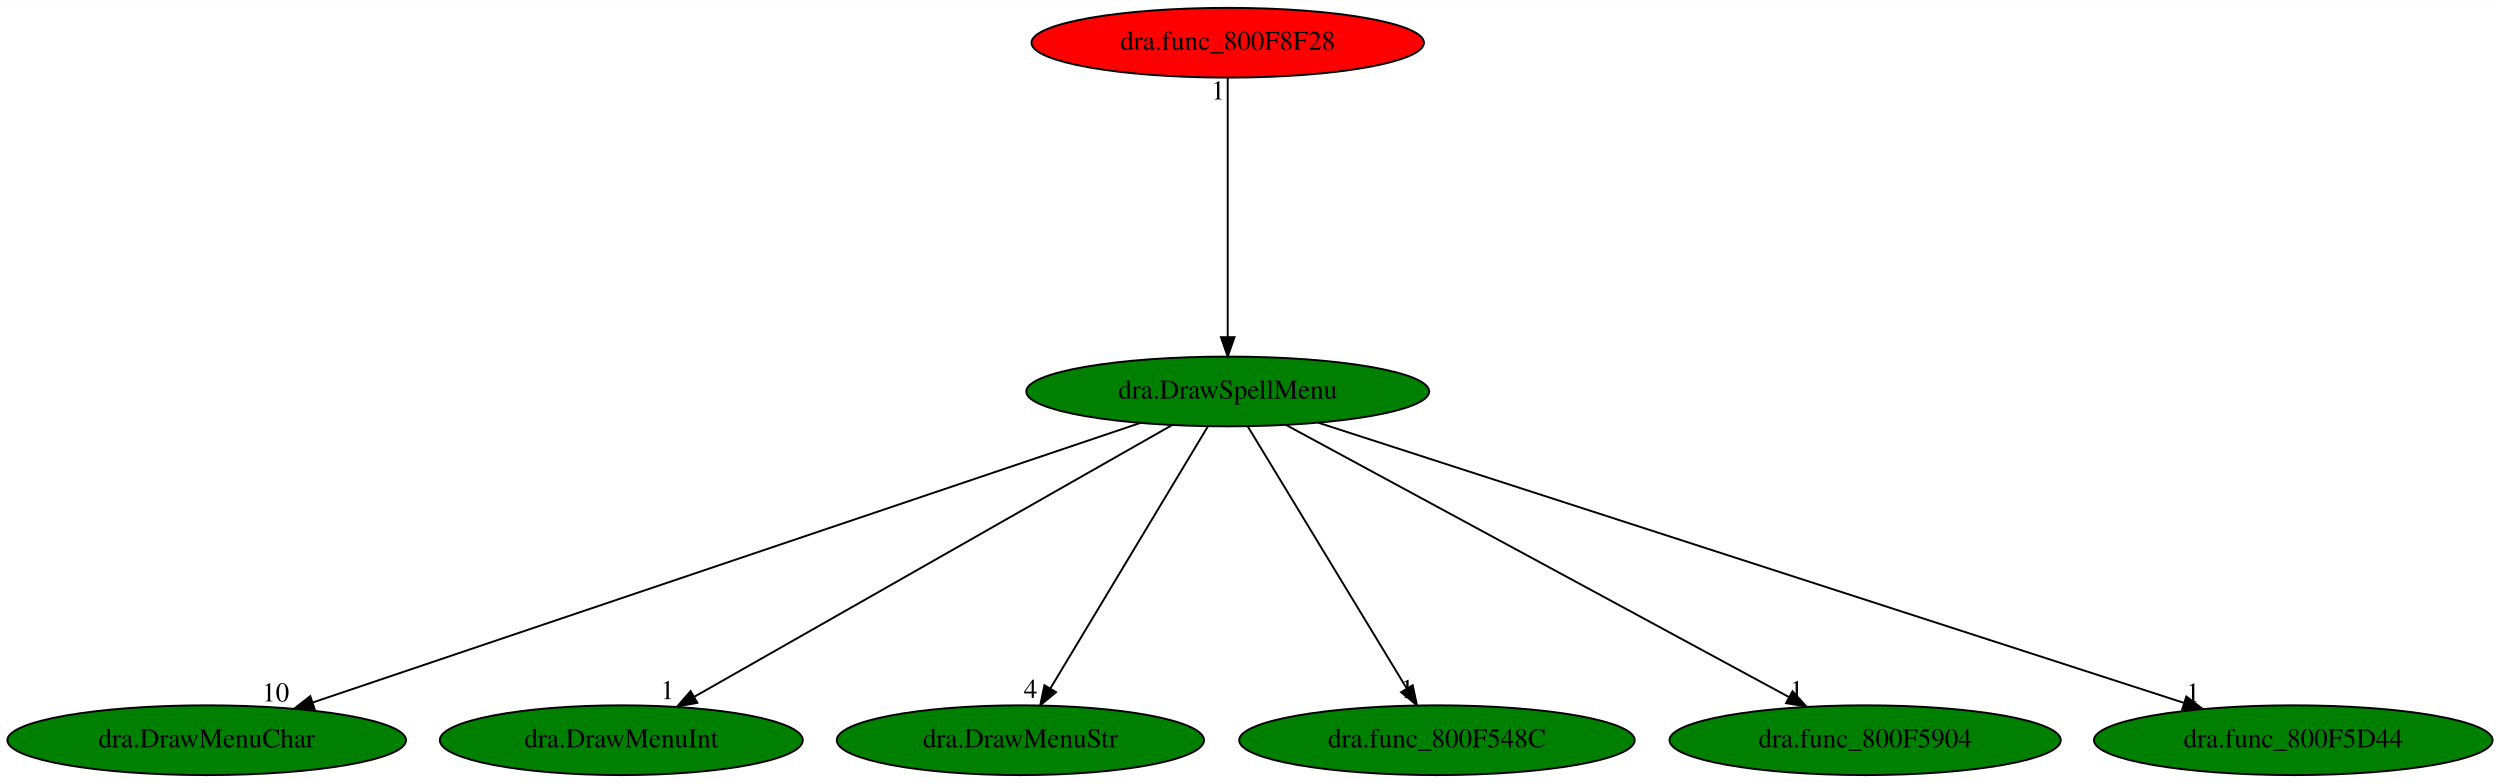
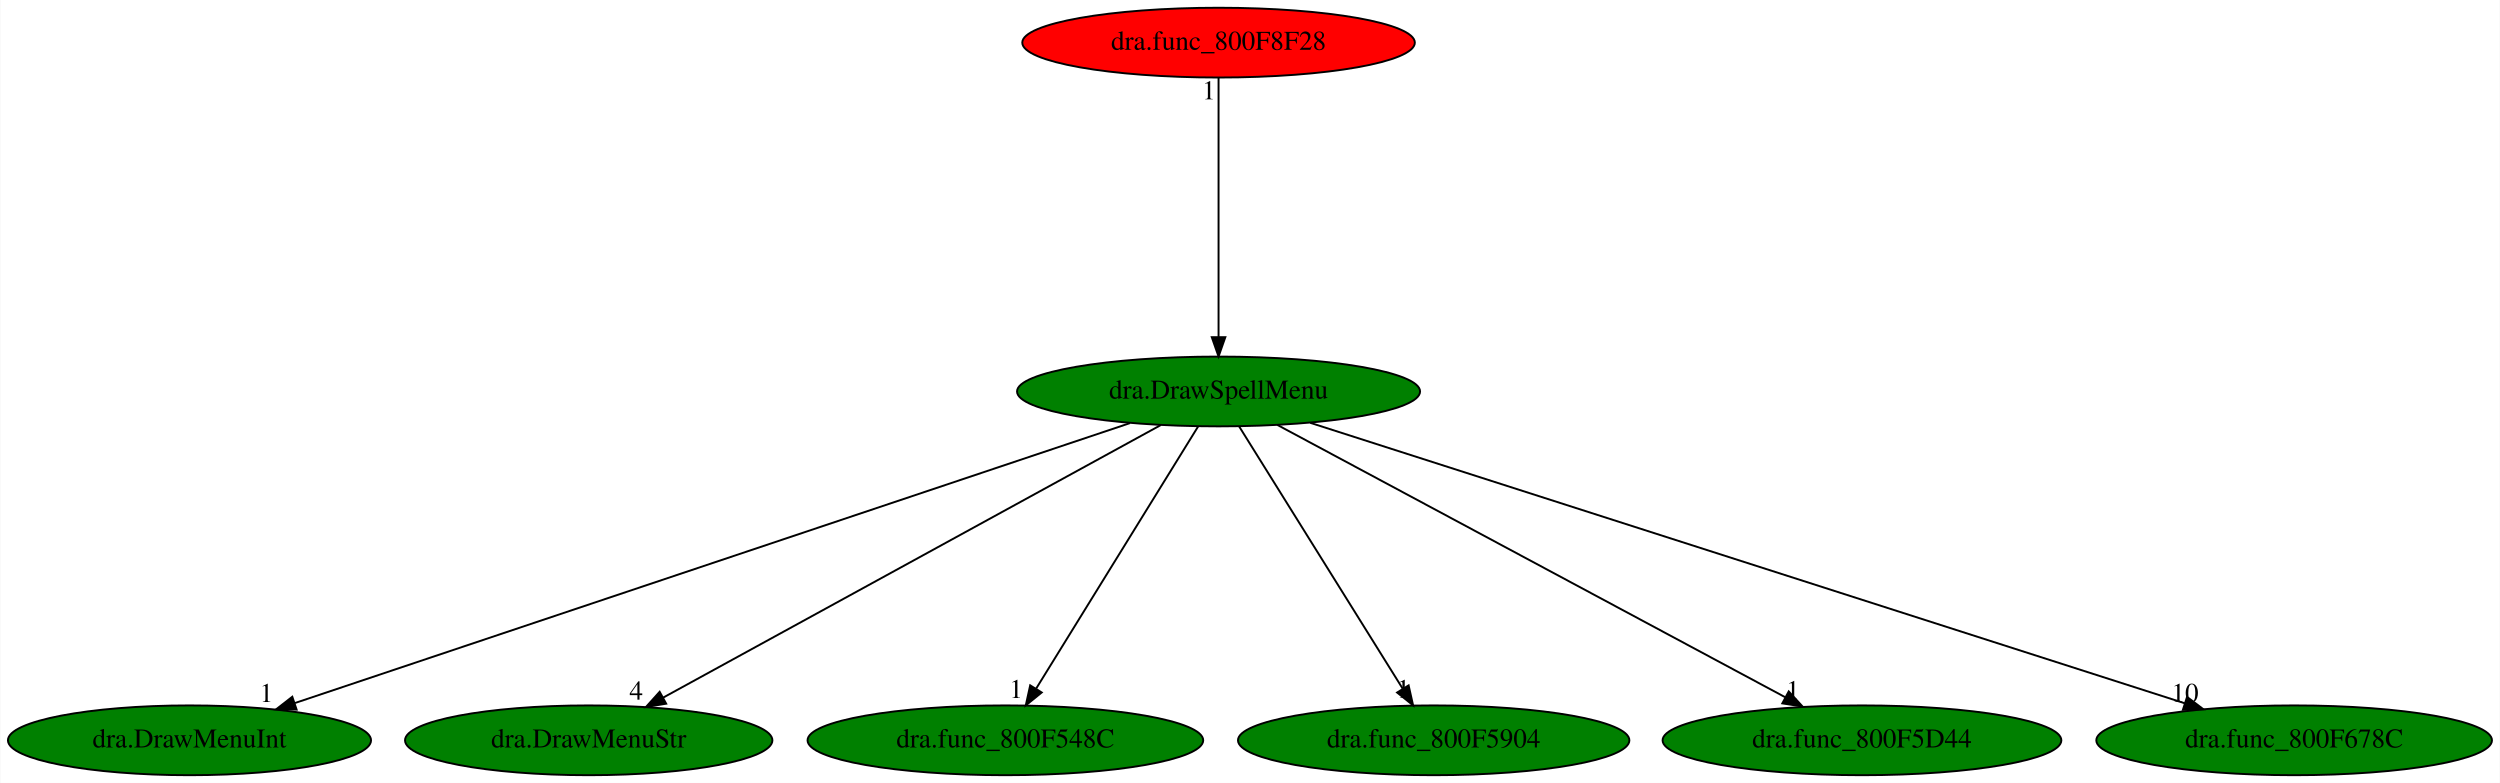
- <svg xmlns="http://www.w3.org/2000/svg" xmlns:xlink="http://www.w3.org/1999/xlink" width="1290pt" height="404pt" viewBox="0.00 0.00 1290.38 404.00">
+ <svg xmlns="http://www.w3.org/2000/svg" xmlns:xlink="http://www.w3.org/1999/xlink" width="1290pt" height="404pt" viewBox="0.00 0.00 1289.63 404.00">
  <g id="graph0" class="graph" transform="scale(1 1) rotate(0) translate(4 400)">
-     <polygon fill="white" stroke="transparent" points="-4,4 -4,-400 1286.38,-400 1286.38,4 -4,4" />
+     <polygon fill="white" stroke="transparent" points="-4,4 -4,-400 1285.63,-400 1285.63,4 -4,4" />
    <g id="node1" class="node">
-       <ellipse fill="green" stroke="black" cx="629.69" cy="-198" rx="103.98" ry="18" />
-       <text text-anchor="middle" x="629.69" y="-194.3" font-family="Times,serif" font-size="14.00">dra.DrawSpellMenu</text>
+       <ellipse fill="green" stroke="black" cx="624.59" cy="-198" rx="103.98" ry="18" />
+       <text text-anchor="middle" x="624.59" y="-194.3" font-family="Times,serif" font-size="14.00">dra.DrawSpellMenu</text>
    </g>
    <g id="node2" class="node">
      <g id="a_node2">
-         <a xlink:href="dra.DrawMenuChar.svg" xlink:title="dra.DrawMenuChar">
-           <ellipse fill="green" stroke="black" cx="102.69" cy="-18" rx="102.88" ry="18" />
-           <text text-anchor="middle" x="102.69" y="-14.3" font-family="Times,serif" font-size="14.00">dra.DrawMenuChar</text>
+         <a xlink:href="dra.DrawMenuInt.svg" xlink:title="dra.DrawMenuInt">
+           <ellipse fill="green" stroke="black" cx="93.59" cy="-18" rx="93.68" ry="18" />
+           <text text-anchor="middle" x="93.59" y="-14.3" font-family="Times,serif" font-size="14.00">dra.DrawMenuInt</text>
        </a>
      </g>
    </g>
    <g id="edge1" class="edge">
-       <path fill="none" stroke="black" d="M584.3,-181.67C487.68,-149.03 261.95,-72.79 157.5,-37.51" />
-       <polygon fill="black" stroke="black" points="158.38,-34.11 147.78,-34.23 156.14,-40.75 158.38,-34.11" />
-       <text text-anchor="middle" x="138.28" y="-38.03" font-family="Times,serif" font-size="14.00">10</text>
+       <path fill="none" stroke="black" d="M578.86,-181.67C481.26,-148.95 252.92,-72.41 148.03,-37.25" />
+       <polygon fill="black" stroke="black" points="148.87,-33.84 138.28,-33.98 146.64,-40.48 148.87,-33.84" />
+       <text text-anchor="middle" x="133.28" y="-37.78" font-family="Times,serif" font-size="14.00">1</text>
    </g>
    <g id="node3" class="node">
      <g id="a_node3">
-         <a xlink:href="dra.DrawMenuInt.svg" xlink:title="dra.DrawMenuInt">
-           <ellipse fill="green" stroke="black" cx="316.69" cy="-18" rx="93.68" ry="18" />
-           <text text-anchor="middle" x="316.69" y="-14.3" font-family="Times,serif" font-size="14.00">dra.DrawMenuInt</text>
+         <a xlink:href="dra.DrawMenuStr.svg" xlink:title="dra.DrawMenuStr">
+           <ellipse fill="green" stroke="black" cx="299.59" cy="-18" rx="94.78" ry="18" />
+           <text text-anchor="middle" x="299.59" y="-14.3" font-family="Times,serif" font-size="14.00">dra.DrawMenuStr</text>
        </a>
      </g>
    </g>
    <g id="edge2" class="edge">
-       <path fill="none" stroke="black" d="M600.81,-180.57C543.97,-148.25 417.67,-76.42 354.37,-40.43" />
-       <polygon fill="black" stroke="black" points="355.93,-37.29 345.51,-35.39 352.47,-43.37 355.93,-37.29" />
-       <text text-anchor="middle" x="340.51" y="-39.19" font-family="Times,serif" font-size="14.00">1</text>
+       <path fill="none" stroke="black" d="M594.89,-180.73C535.77,-148.35 403.45,-75.88 337.9,-39.98" />
+       <polygon fill="black" stroke="black" points="339.56,-36.9 329.11,-35.17 336.2,-43.04 339.56,-36.9" />
+       <text text-anchor="middle" x="324.11" y="-38.97" font-family="Times,serif" font-size="14.00">4</text>
    </g>
    <g id="node4" class="node">
      <g id="a_node4">
-         <a xlink:href="dra.DrawMenuStr.svg" xlink:title="dra.DrawMenuStr">
-           <ellipse fill="green" stroke="black" cx="522.69" cy="-18" rx="94.78" ry="18" />
-           <text text-anchor="middle" x="522.69" y="-14.3" font-family="Times,serif" font-size="14.00">dra.DrawMenuStr</text>
+         <a xlink:href="dra.func_800F548C.svg" xlink:title="dra.func_800F548C">
+           <ellipse fill="green" stroke="black" cx="514.59" cy="-18" rx="102.08" ry="18" />
+           <text text-anchor="middle" x="514.59" y="-14.3" font-family="Times,serif" font-size="14.00">dra.func_800F548C</text>
        </a>
      </g>
    </g>
    <g id="edge3" class="edge">
-       <path fill="none" stroke="black" d="M619.43,-179.93C600.58,-148.57 560.32,-81.6 538.14,-44.71" />
-       <polygon fill="black" stroke="black" points="541.07,-42.78 532.92,-36.02 535.07,-46.39 541.07,-42.78" />
-       <text text-anchor="middle" x="527.92" y="-39.82" font-family="Times,serif" font-size="14.00">4</text>
+       <path fill="none" stroke="black" d="M614.04,-179.93C594.66,-148.57 553.28,-81.6 530.48,-44.71" />
+       <polygon fill="black" stroke="black" points="533.34,-42.68 525.11,-36.02 527.39,-46.36 533.34,-42.68" />
+       <text text-anchor="middle" x="520.11" y="-39.82" font-family="Times,serif" font-size="14.00">1</text>
    </g>
    <g id="node5" class="node">
      <g id="a_node5">
-         <a xlink:href="dra.func_800F548C.svg" xlink:title="dra.func_800F548C">
-           <ellipse fill="green" stroke="black" cx="737.69" cy="-18" rx="102.08" ry="18" />
-           <text text-anchor="middle" x="737.69" y="-14.3" font-family="Times,serif" font-size="14.00">dra.func_800F548C</text>
+         <a xlink:href="dra.func_800F5904.svg" xlink:title="dra.func_800F5904">
+           <ellipse fill="green" stroke="black" cx="735.59" cy="-18" rx="100.98" ry="18" />
+           <text text-anchor="middle" x="735.59" y="-14.3" font-family="Times,serif" font-size="14.00">dra.func_800F5904</text>
        </a>
      </g>
    </g>
    <g id="edge4" class="edge">
-       <path fill="none" stroke="black" d="M640.05,-179.93C659.08,-148.57 699.71,-81.6 722.09,-44.71" />
-       <polygon fill="black" stroke="black" points="725.17,-46.38 727.37,-36.02 719.19,-42.75 725.17,-46.38" />
-       <text text-anchor="middle" x="722.37" y="-39.82" font-family="Times,serif" font-size="14.00">1</text>
+       <path fill="none" stroke="black" d="M635.23,-179.93C654.79,-148.57 696.55,-81.6 719.56,-44.71" />
+       <polygon fill="black" stroke="black" points="722.66,-46.35 724.98,-36.02 716.72,-42.65 722.66,-46.35" />
+       <text text-anchor="middle" x="719.98" y="-39.82" font-family="Times,serif" font-size="14.00">1</text>
    </g>
    <g id="node6" class="node">
      <g id="a_node6">
-         <a xlink:href="dra.func_800F5904.svg" xlink:title="dra.func_800F5904">
-           <ellipse fill="green" stroke="black" cx="958.69" cy="-18" rx="100.98" ry="18" />
-           <text text-anchor="middle" x="958.69" y="-14.3" font-family="Times,serif" font-size="14.00">dra.func_800F5904</text>
+         <a xlink:href="dra.func_800F5D44.svg" xlink:title="dra.func_800F5D44">
+           <ellipse fill="green" stroke="black" cx="956.59" cy="-18" rx="102.88" ry="18" />
+           <text text-anchor="middle" x="956.59" y="-14.3" font-family="Times,serif" font-size="14.00">dra.func_800F5D44</text>
        </a>
      </g>
    </g>
    <g id="edge5" class="edge">
-       <path fill="none" stroke="black" d="M659.76,-180.73C719.45,-148.44 852.87,-76.25 919.41,-40.25" />
-       <polygon fill="black" stroke="black" points="921.21,-43.26 928.33,-35.42 917.87,-37.1 921.21,-43.26" />
-       <text text-anchor="middle" x="923.33" y="-39.22" font-family="Times,serif" font-size="14.00">1</text>
+       <path fill="none" stroke="black" d="M654.93,-180.73C715.17,-148.44 849.81,-76.25 916.95,-40.25" />
+       <polygon fill="black" stroke="black" points="918.8,-43.23 925.96,-35.42 915.49,-37.06 918.8,-43.23" />
+       <text text-anchor="middle" x="920.96" y="-39.22" font-family="Times,serif" font-size="14.00">1</text>
    </g>
    <g id="node7" class="node">
      <g id="a_node7">
-         <a xlink:href="dra.func_800F5D44.svg" xlink:title="dra.func_800F5D44">
-           <ellipse fill="green" stroke="black" cx="1179.69" cy="-18" rx="102.88" ry="18" />
-           <text text-anchor="middle" x="1179.69" y="-14.3" font-family="Times,serif" font-size="14.00">dra.func_800F5D44</text>
+         <a xlink:href="dra.func_800F678C.svg" xlink:title="dra.func_800F678C">
+           <ellipse fill="green" stroke="black" cx="1179.59" cy="-18" rx="102.08" ry="18" />
+           <text text-anchor="middle" x="1179.59" y="-14.3" font-family="Times,serif" font-size="14.00">dra.func_800F678C</text>
        </a>
      </g>
    </g>
    <g id="edge6" class="edge">
-       <path fill="none" stroke="black" d="M676.58,-181.82C777.35,-149.21 1014.2,-72.56 1123.1,-37.32" />
-       <polygon fill="black" stroke="black" points="1124.48,-40.55 1132.92,-34.14 1122.33,-33.89 1124.48,-40.55" />
-       <text text-anchor="middle" x="1127.92" y="-37.94" font-family="Times,serif" font-size="14.00">1</text>
+       <path fill="none" stroke="black" d="M671.91,-181.82C773.82,-149.14 1013.67,-72.21 1123.23,-37.08" />
+       <polygon fill="black" stroke="black" points="1124.33,-40.4 1132.78,-34.01 1122.19,-33.73 1124.33,-40.4" />
+       <text text-anchor="middle" x="1123.28" y="-37.81" font-family="Times,serif" font-size="14.00">10</text>
    </g>
    <g id="node8" class="node">
      <g id="a_node8">
        <a xlink:href="dra.func_800F8F28.svg" xlink:title="dra.func_800F8F28">
-           <ellipse fill="red" stroke="black" cx="629.69" cy="-378" rx="101.28" ry="18" />
-           <text text-anchor="middle" x="629.69" y="-374.3" font-family="Times,serif" font-size="14.00">dra.func_800F8F28</text>
+           <ellipse fill="red" stroke="black" cx="624.59" cy="-378" rx="101.28" ry="18" />
+           <text text-anchor="middle" x="624.59" y="-374.3" font-family="Times,serif" font-size="14.00">dra.func_800F8F28</text>
        </a>
      </g>
    </g>
    <g id="edge7" class="edge">
-       <path fill="none" stroke="black" d="M629.69,-359.93C629.69,-328.97 629.69,-263.3 629.69,-226.13" />
-       <polygon fill="black" stroke="black" points="633.19,-226.02 629.69,-216.02 626.19,-226.02 633.19,-226.02" />
-       <text text-anchor="middle" x="624.69" y="-348.73" font-family="Times,serif" font-size="14.00">1</text>
+       <path fill="none" stroke="black" d="M624.59,-359.93C624.59,-328.97 624.59,-263.3 624.59,-226.13" />
+       <polygon fill="black" stroke="black" points="628.09,-226.02 624.59,-216.02 621.09,-226.02 628.09,-226.02" />
+       <text text-anchor="middle" x="619.59" y="-348.73" font-family="Times,serif" font-size="14.00">1</text>
    </g>
  </g>
</svg>
